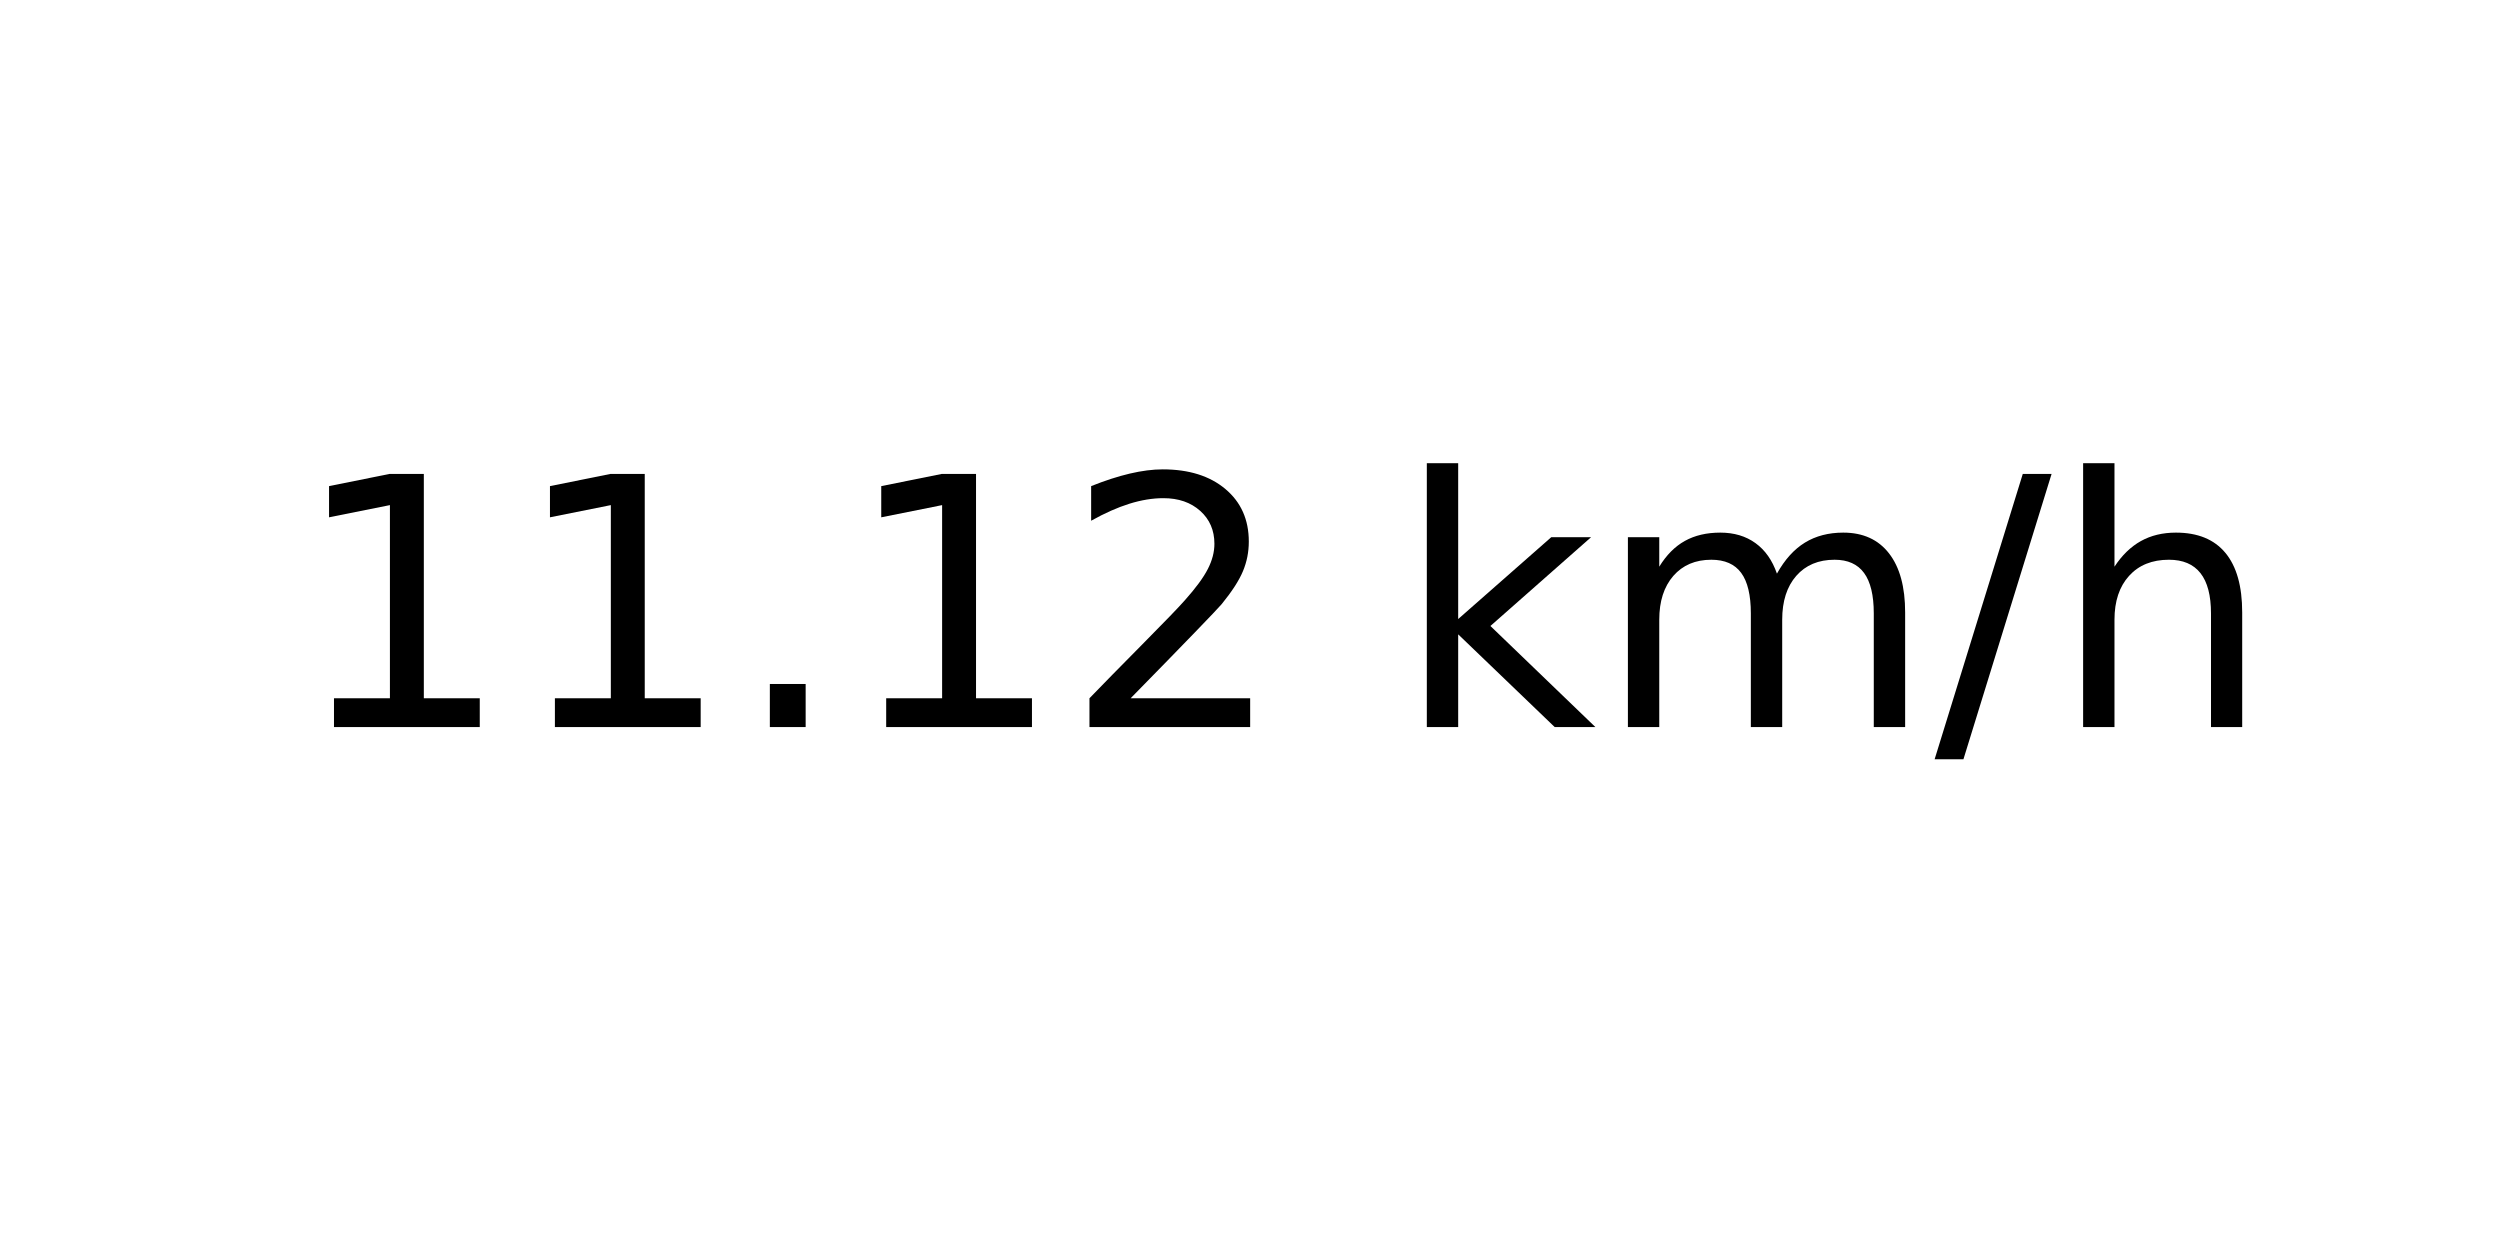
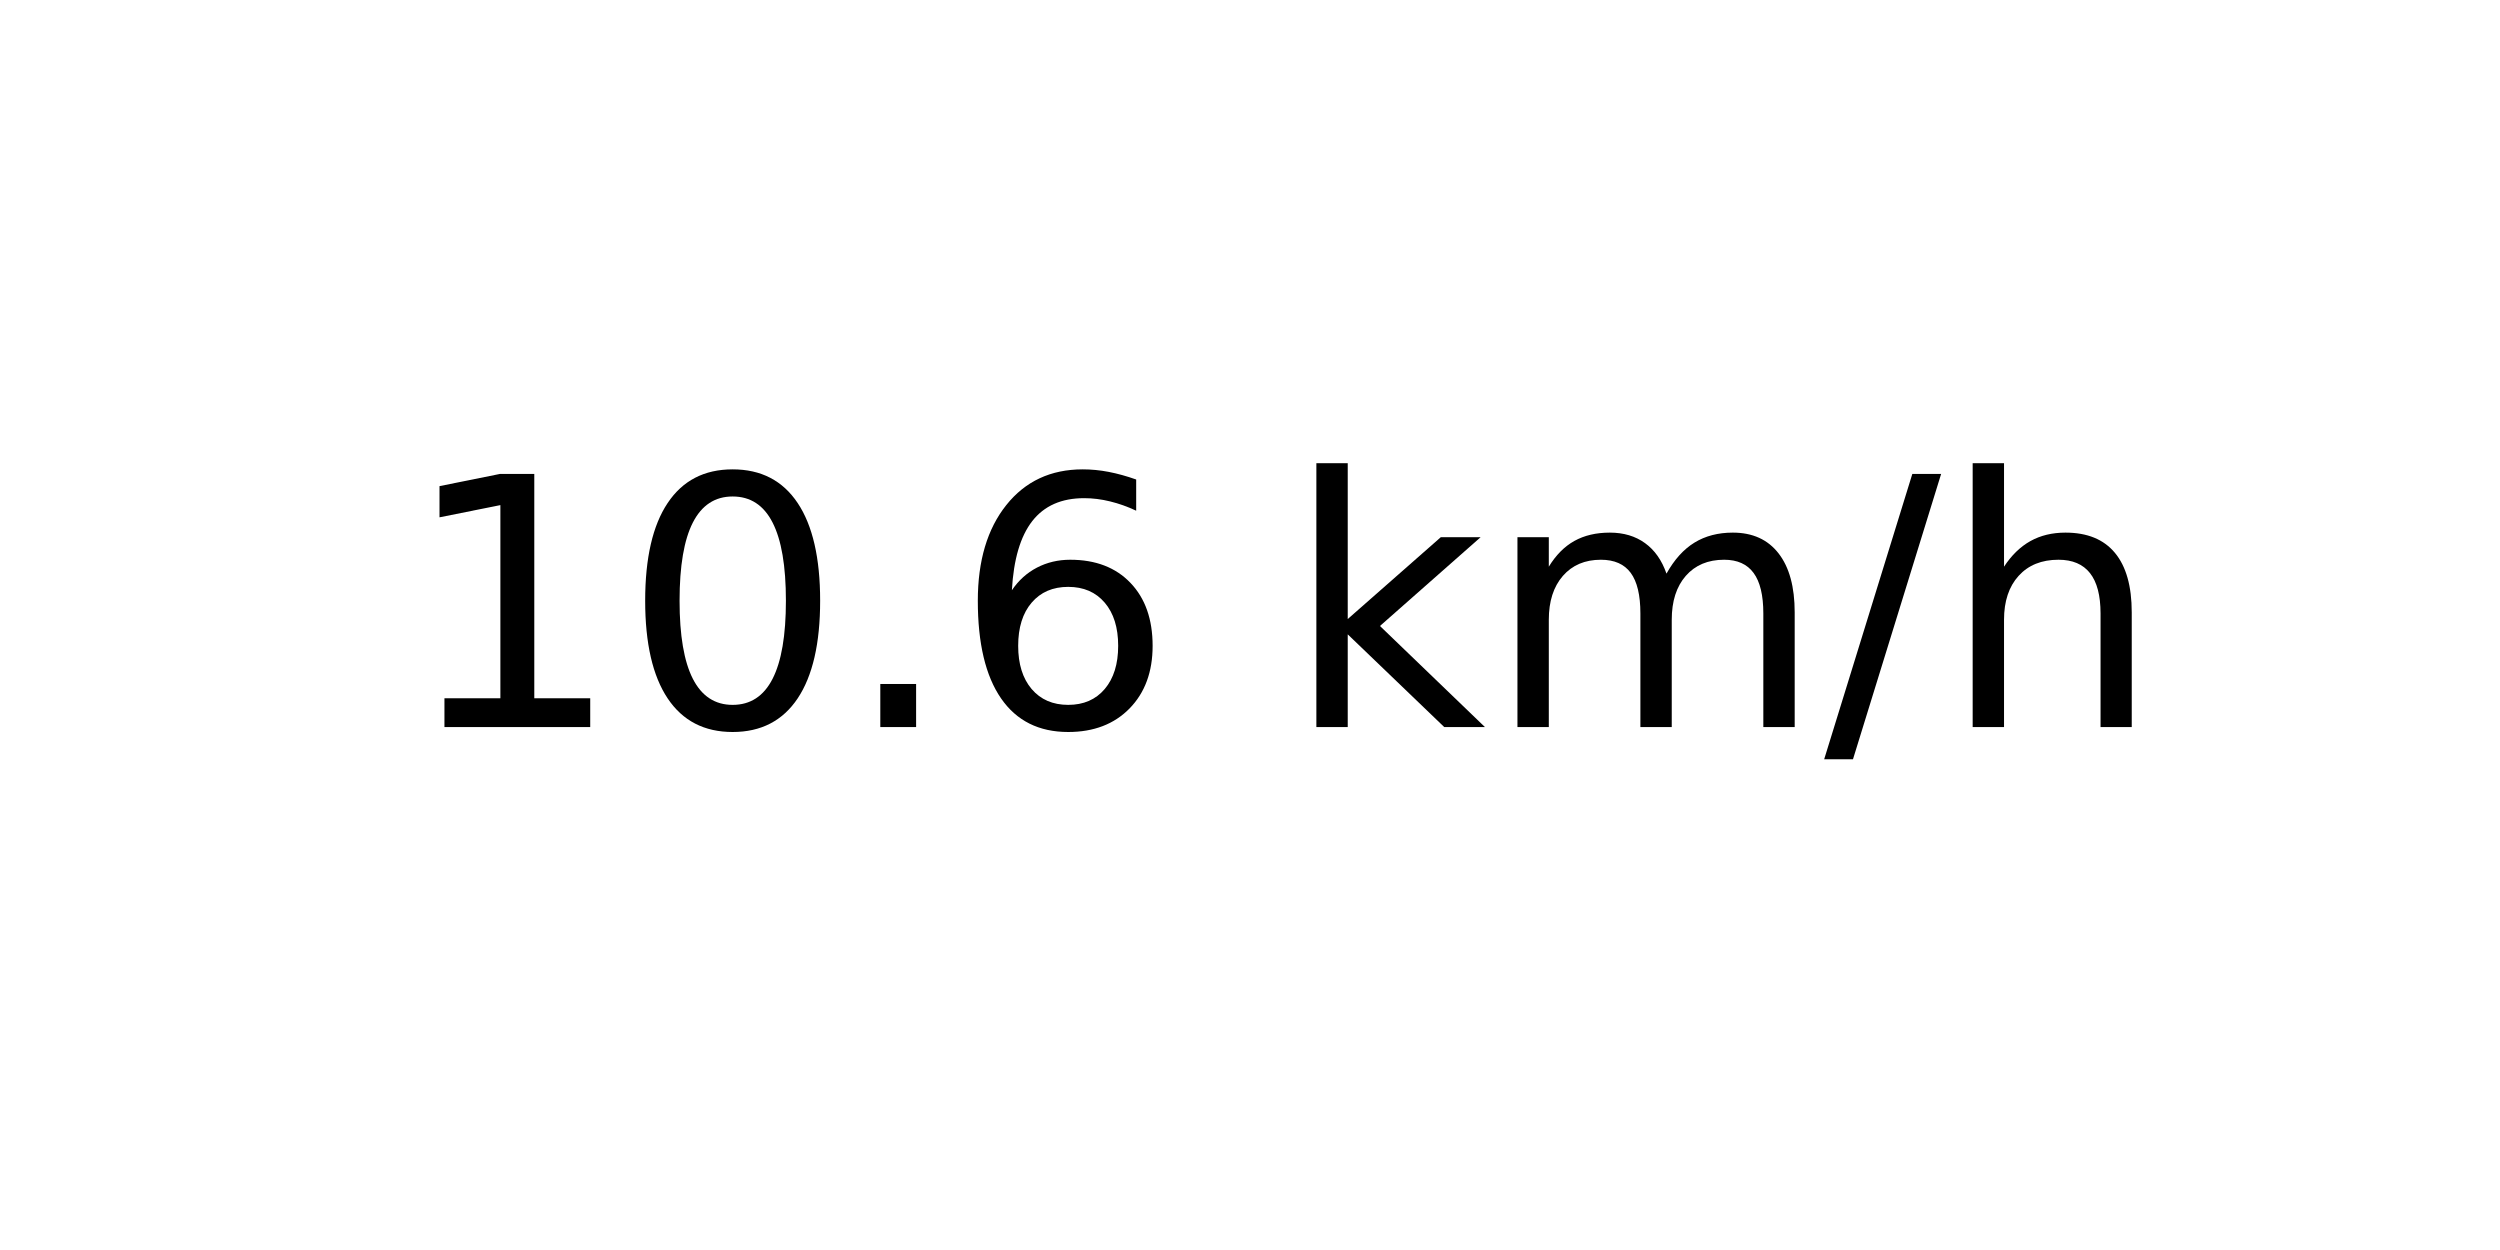
<svg xmlns="http://www.w3.org/2000/svg" xmlns:xlink="http://www.w3.org/1999/xlink" width="72pt" height="36pt" viewBox="0 0 72 36" version="1.1">
  <defs>
    <style type="text/css">*{stroke-linejoin: round; stroke-linecap: butt}</style>
  </defs>
  <g id="figure_1">
    <g id="axes_1">
      <g id="text_1">
-         <g transform="translate(8.378125 20.93937) scale(0.1 -0.1)">
+         <g transform="translate(11.55937 20.93937) scale(0.1 -0.1)">
          <defs>
            <path id="DejaVuSans-31" d="M 794 531  L 1825 531  L 1825 4091  L 703 3866  L 703 4441  L 1819 4666  L 2450 4666  L 2450 531  L 3481 531  L 3481 0  L 794 0  L 794 531  z " transform="scale(0.015625)" />
+             <path id="DejaVuSans-30" d="M 2034 4250  Q 1547 4250 1301 3770  Q 1056 3291 1056 2328  Q 1056 1369 1301 889  Q 1547 409 2034 409  Q 2525 409 2770 889  Q 3016 1369 3016 2328  Q 3016 3291 2770 3770  Q 2525 4250 2034 4250  z M 2034 4750  Q 2819 4750 3233 4129  Q 3647 3509 3647 2328  Q 3647 1150 3233 529  Q 2819 -91 2034 -91  Q 1250 -91 836 529  Q 422 1150 422 2328  Q 422 3509 836 4129  Q 1250 4750 2034 4750  z " transform="scale(0.015625)" />
            <path id="DejaVuSans-2e" d="M 684 794  L 1344 794  L 1344 0  L 684 0  L 684 794  z " transform="scale(0.015625)" />
-             <path id="DejaVuSans-32" d="M 1228 531  L 3431 531  L 3431 0  L 469 0  L 469 531  Q 828 903 1448 1529  Q 2069 2156 2228 2338  Q 2531 2678 2651 2914  Q 2772 3150 2772 3378  Q 2772 3750 2511 3984  Q 2250 4219 1831 4219  Q 1534 4219 1204 4116  Q 875 4013 500 3803  L 500 4441  Q 881 4594 1212 4672  Q 1544 4750 1819 4750  Q 2544 4750 2975 4387  Q 3406 4025 3406 3419  Q 3406 3131 3298 2873  Q 3191 2616 2906 2266  Q 2828 2175 2409 1742  Q 1991 1309 1228 531  z " transform="scale(0.015625)" />
+             <path id="DejaVuSans-36" d="M 2113 2584  Q 1688 2584 1439 2293  Q 1191 2003 1191 1497  Q 1191 994 1439 701  Q 1688 409 2113 409  Q 2538 409 2786 701  Q 3034 994 3034 1497  Q 3034 2003 2786 2293  Q 2538 2584 2113 2584  z M 3366 4563  L 3366 3988  Q 3128 4100 2886 4159  Q 2644 4219 2406 4219  Q 1781 4219 1451 3797  Q 1122 3375 1075 2522  Q 1259 2794 1537 2939  Q 1816 3084 2150 3084  Q 2853 3084 3261 2657  Q 3669 2231 3669 1497  Q 3669 778 3244 343  Q 2819 -91 2113 -91  Q 1303 -91 875 529  Q 447 1150 447 2328  Q 447 3434 972 4092  Q 1497 4750 2381 4750  Q 2619 4750 2861 4703  Q 3103 4656 3366 4563  z " transform="scale(0.015625)" />
            <path id="DejaVuSans-20" transform="scale(0.015625)" />
            <path id="DejaVuSans-6b" d="M 581 4863  L 1159 4863  L 1159 1991  L 2875 3500  L 3609 3500  L 1753 1863  L 3688 0  L 2938 0  L 1159 1709  L 1159 0  L 581 0  L 581 4863  z " transform="scale(0.015625)" />
            <path id="DejaVuSans-6d" d="M 3328 2828  Q 3544 3216 3844 3400  Q 4144 3584 4550 3584  Q 5097 3584 5394 3201  Q 5691 2819 5691 2113  L 5691 0  L 5113 0  L 5113 2094  Q 5113 2597 4934 2840  Q 4756 3084 4391 3084  Q 3944 3084 3684 2787  Q 3425 2491 3425 1978  L 3425 0  L 2847 0  L 2847 2094  Q 2847 2600 2669 2842  Q 2491 3084 2119 3084  Q 1678 3084 1418 2786  Q 1159 2488 1159 1978  L 1159 0  L 581 0  L 581 3500  L 1159 3500  L 1159 2956  Q 1356 3278 1631 3431  Q 1906 3584 2284 3584  Q 2666 3584 2933 3390  Q 3200 3197 3328 2828  z " transform="scale(0.015625)" />
            <path id="DejaVuSans-2f" d="M 1625 4666  L 2156 4666  L 531 -594  L 0 -594  L 1625 4666  z " transform="scale(0.015625)" />
            <path id="DejaVuSans-68" d="M 3513 2113  L 3513 0  L 2938 0  L 2938 2094  Q 2938 2591 2744 2837  Q 2550 3084 2163 3084  Q 1697 3084 1428 2787  Q 1159 2491 1159 1978  L 1159 0  L 581 0  L 581 4863  L 1159 4863  L 1159 2956  Q 1366 3272 1645 3428  Q 1925 3584 2291 3584  Q 2894 3584 3203 3211  Q 3513 2838 3513 2113  z " transform="scale(0.015625)" />
          </defs>
          <use xlink:href="#DejaVuSans-31" />
-           <use xlink:href="#DejaVuSans-31" x="63.623" />
+           <use xlink:href="#DejaVuSans-30" x="63.623" />
          <use xlink:href="#DejaVuSans-2e" x="127.246" />
-           <use xlink:href="#DejaVuSans-31" x="159.033" />
-           <use xlink:href="#DejaVuSans-32" x="222.656" />
-           <use xlink:href="#DejaVuSans-20" x="286.279" />
-           <use xlink:href="#DejaVuSans-6b" x="318.066" />
-           <use xlink:href="#DejaVuSans-6d" x="375.977" />
-           <use xlink:href="#DejaVuSans-2f" x="473.389" />
-           <use xlink:href="#DejaVuSans-68" x="507.08" />
+           <use xlink:href="#DejaVuSans-36" x="159.033" />
+           <use xlink:href="#DejaVuSans-20" x="222.656" />
+           <use xlink:href="#DejaVuSans-6b" x="254.443" />
+           <use xlink:href="#DejaVuSans-6d" x="312.354" />
+           <use xlink:href="#DejaVuSans-2f" x="409.766" />
+           <use xlink:href="#DejaVuSans-68" x="443.457" />
        </g>
      </g>
    </g>
  </g>
</svg>
